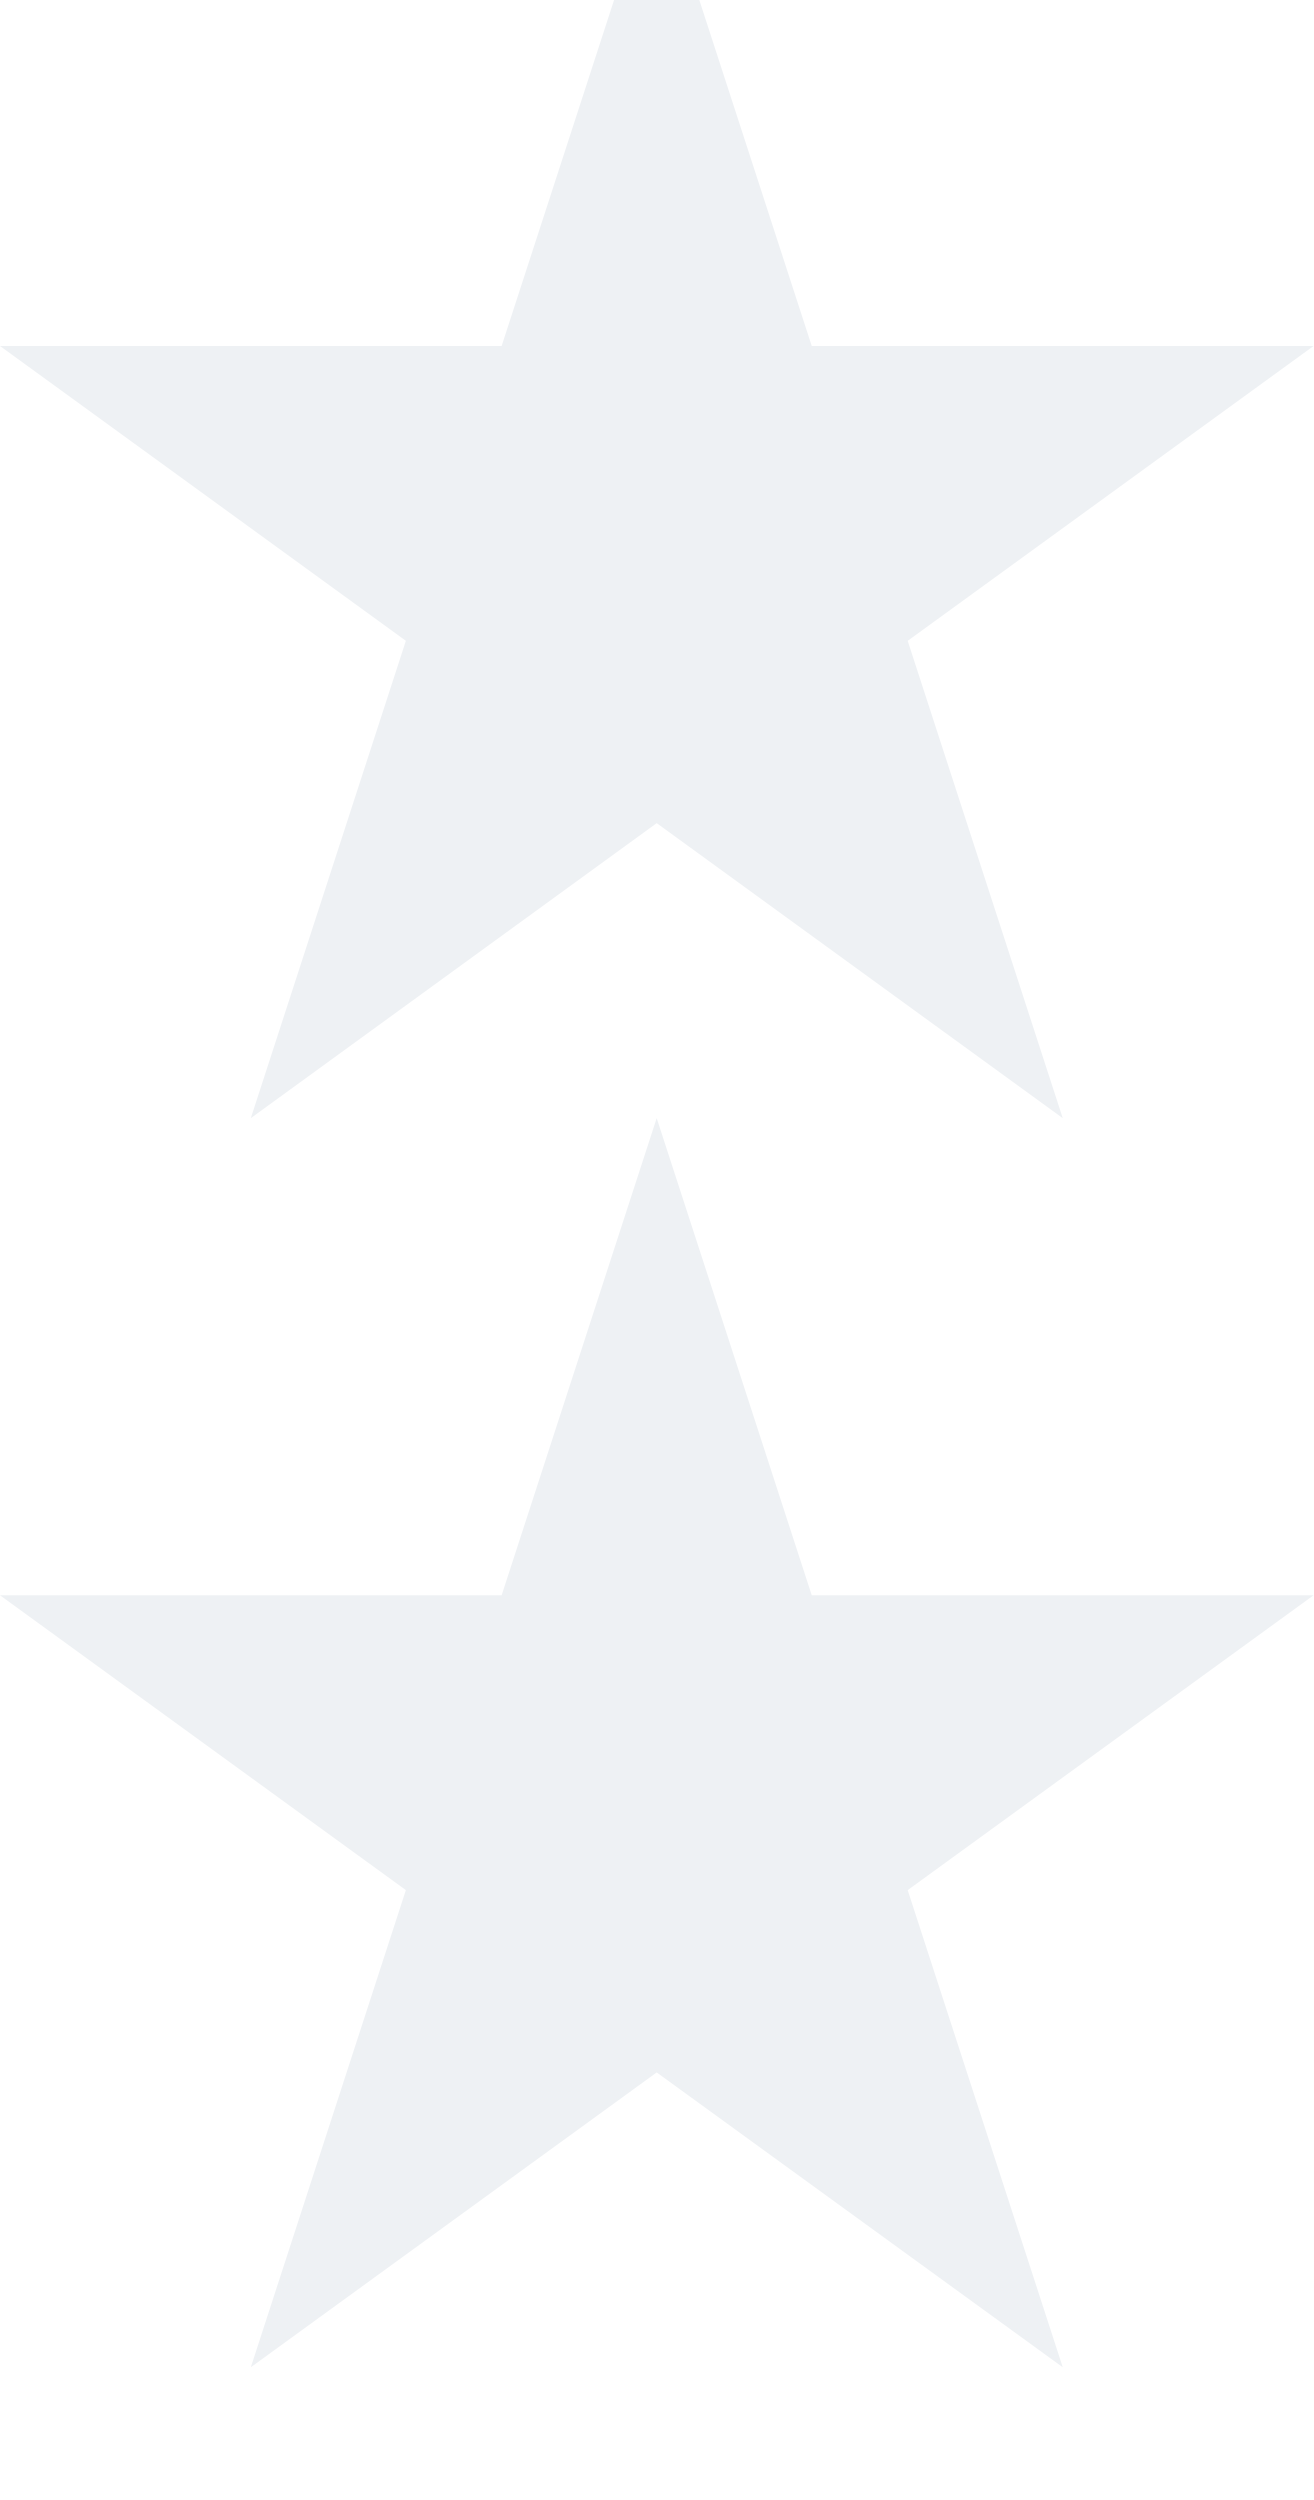
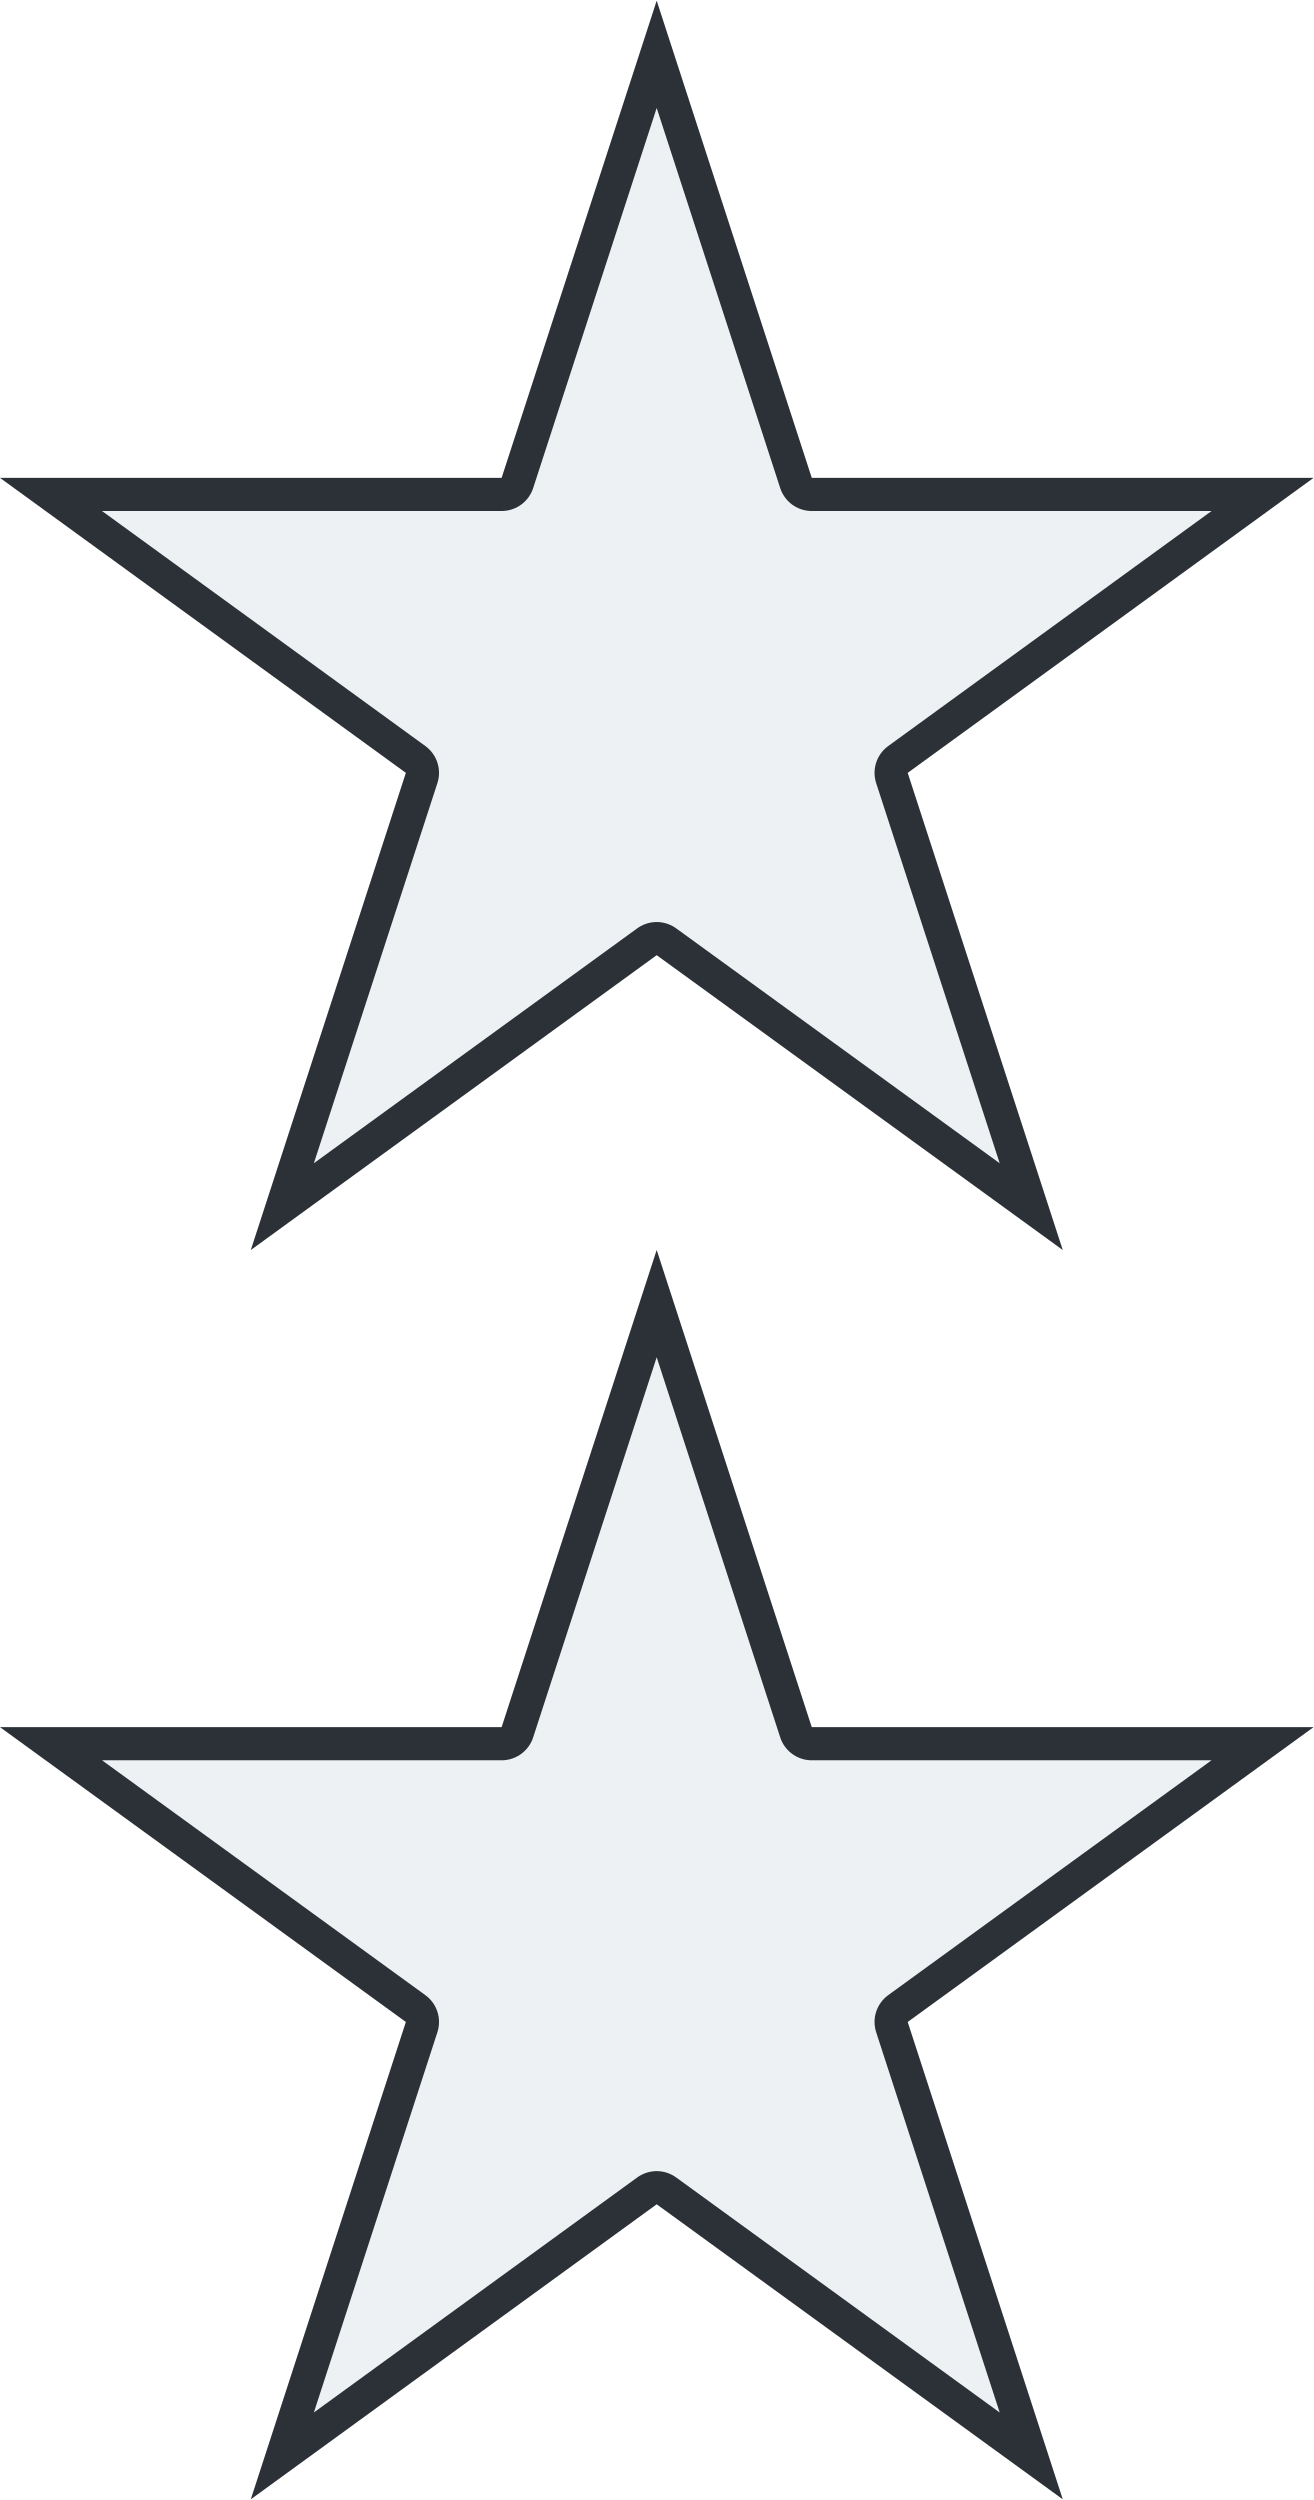
<svg xmlns="http://www.w3.org/2000/svg" width="0.713in" height="1.357in" viewBox="0 0 71.33 135.68" data-asset-id="rank-senior-major-general-3-4in-vertical-thread" data-source="regulation" data-units="0.01in">
  <g id="rank-senior-major-general-3-4in-vertical-thread__thread">
-     <polygon points="35.66,-7.16 44.08,18.75 71.33,18.75 49.29,34.76 57.71,60.68 35.66,44.66 13.62,60.68 22.04,34.76 -0.00,18.75 27.24,18.75" fill="#eef1f4" />
-     <polygon points="35.66,60.68 44.08,86.59 71.33,86.59 49.29,102.60 57.71,128.51 35.66,112.50 13.62,128.51 22.04,102.60 -0.00,86.59 27.24,86.59" fill="#eef1f4" />
+     <polygon points="35.66,0.00 44.08,25.91 71.33,25.91 49.29,41.93 57.71,67.84 35.66,51.83 13.62,67.84 22.04,41.93 -0.00,25.91 27.24,25.91" fill="#eef1f4" />
+     <polygon points="35.66,67.84 44.08,93.75 71.33,93.75 49.29,109.76 57.71,135.68 35.66,119.66 13.62,135.68 22.04,109.76 -0.00,93.75 27.24,93.75" fill="#eef1f4" />
+   </g>
+   <g id="rank-senior-major-general-3-4in-vertical-thread__edge">
+     <clipPath id="rank-senior-major-general-3-4in-vertical-thread__edge-clip0">
+       <polygon points="35.66,0.00 44.08,25.91 71.33,25.91 49.29,41.93 57.71,67.84 35.66,51.83 13.62,67.84 22.04,41.93 -0.00,25.91 27.24,25.91" />
+     </clipPath>
+     <clipPath id="rank-senior-major-general-3-4in-vertical-thread__edge-clip1">
+       <polygon points="35.66,67.84 44.08,93.75 71.33,93.75 49.29,109.76 57.71,135.68 35.66,119.66 13.62,135.68 22.04,109.76 -0.00,93.75 27.24,93.75" />
+     </clipPath>
+     <polygon points="35.66,0.00 44.08,25.91 71.33,25.91 49.29,41.93 57.71,67.84 35.66,51.83 13.62,67.84 22.04,41.93 -0.00,25.91 27.24,25.91" fill="none" stroke="#2c3037" stroke-width="3.60" stroke-linejoin="round" clip-path="url(#rank-senior-major-general-3-4in-vertical-thread__edge-clip0)" />
+     <polygon points="35.66,67.84 44.08,93.75 71.33,93.75 49.29,109.76 57.71,135.68 35.66,119.66 13.62,135.68 22.04,109.76 -0.00,93.75 27.24,93.75" fill="none" stroke="#2c3037" stroke-width="3.60" stroke-linejoin="round" clip-path="url(#rank-senior-major-general-3-4in-vertical-thread__edge-clip1)" />
  </g>
</svg>
